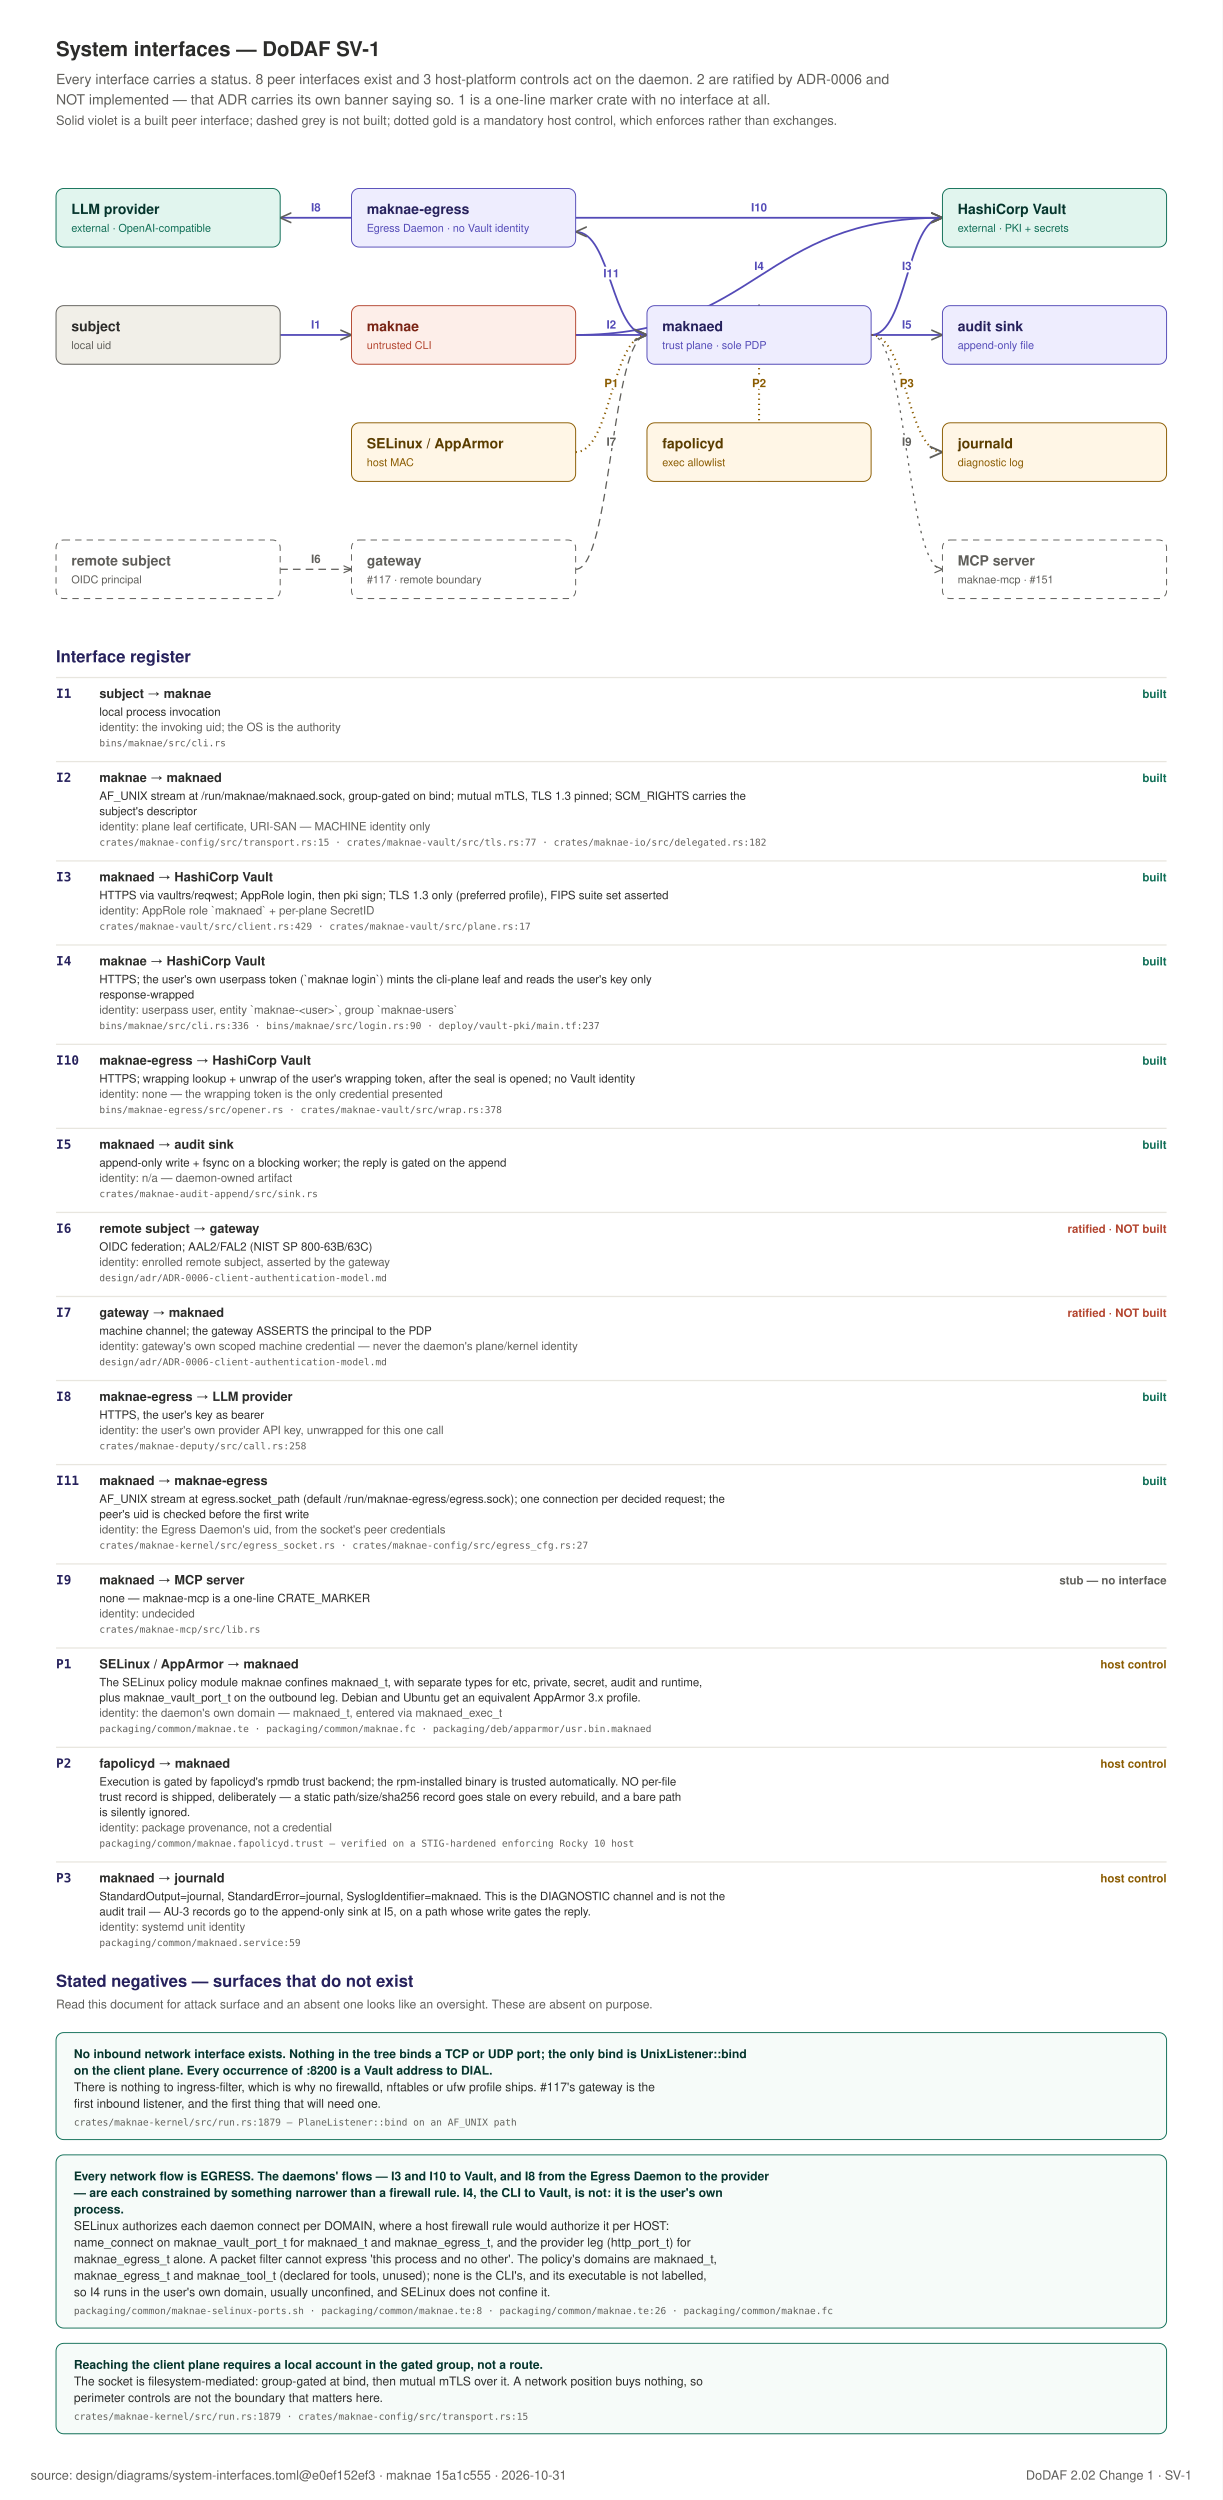
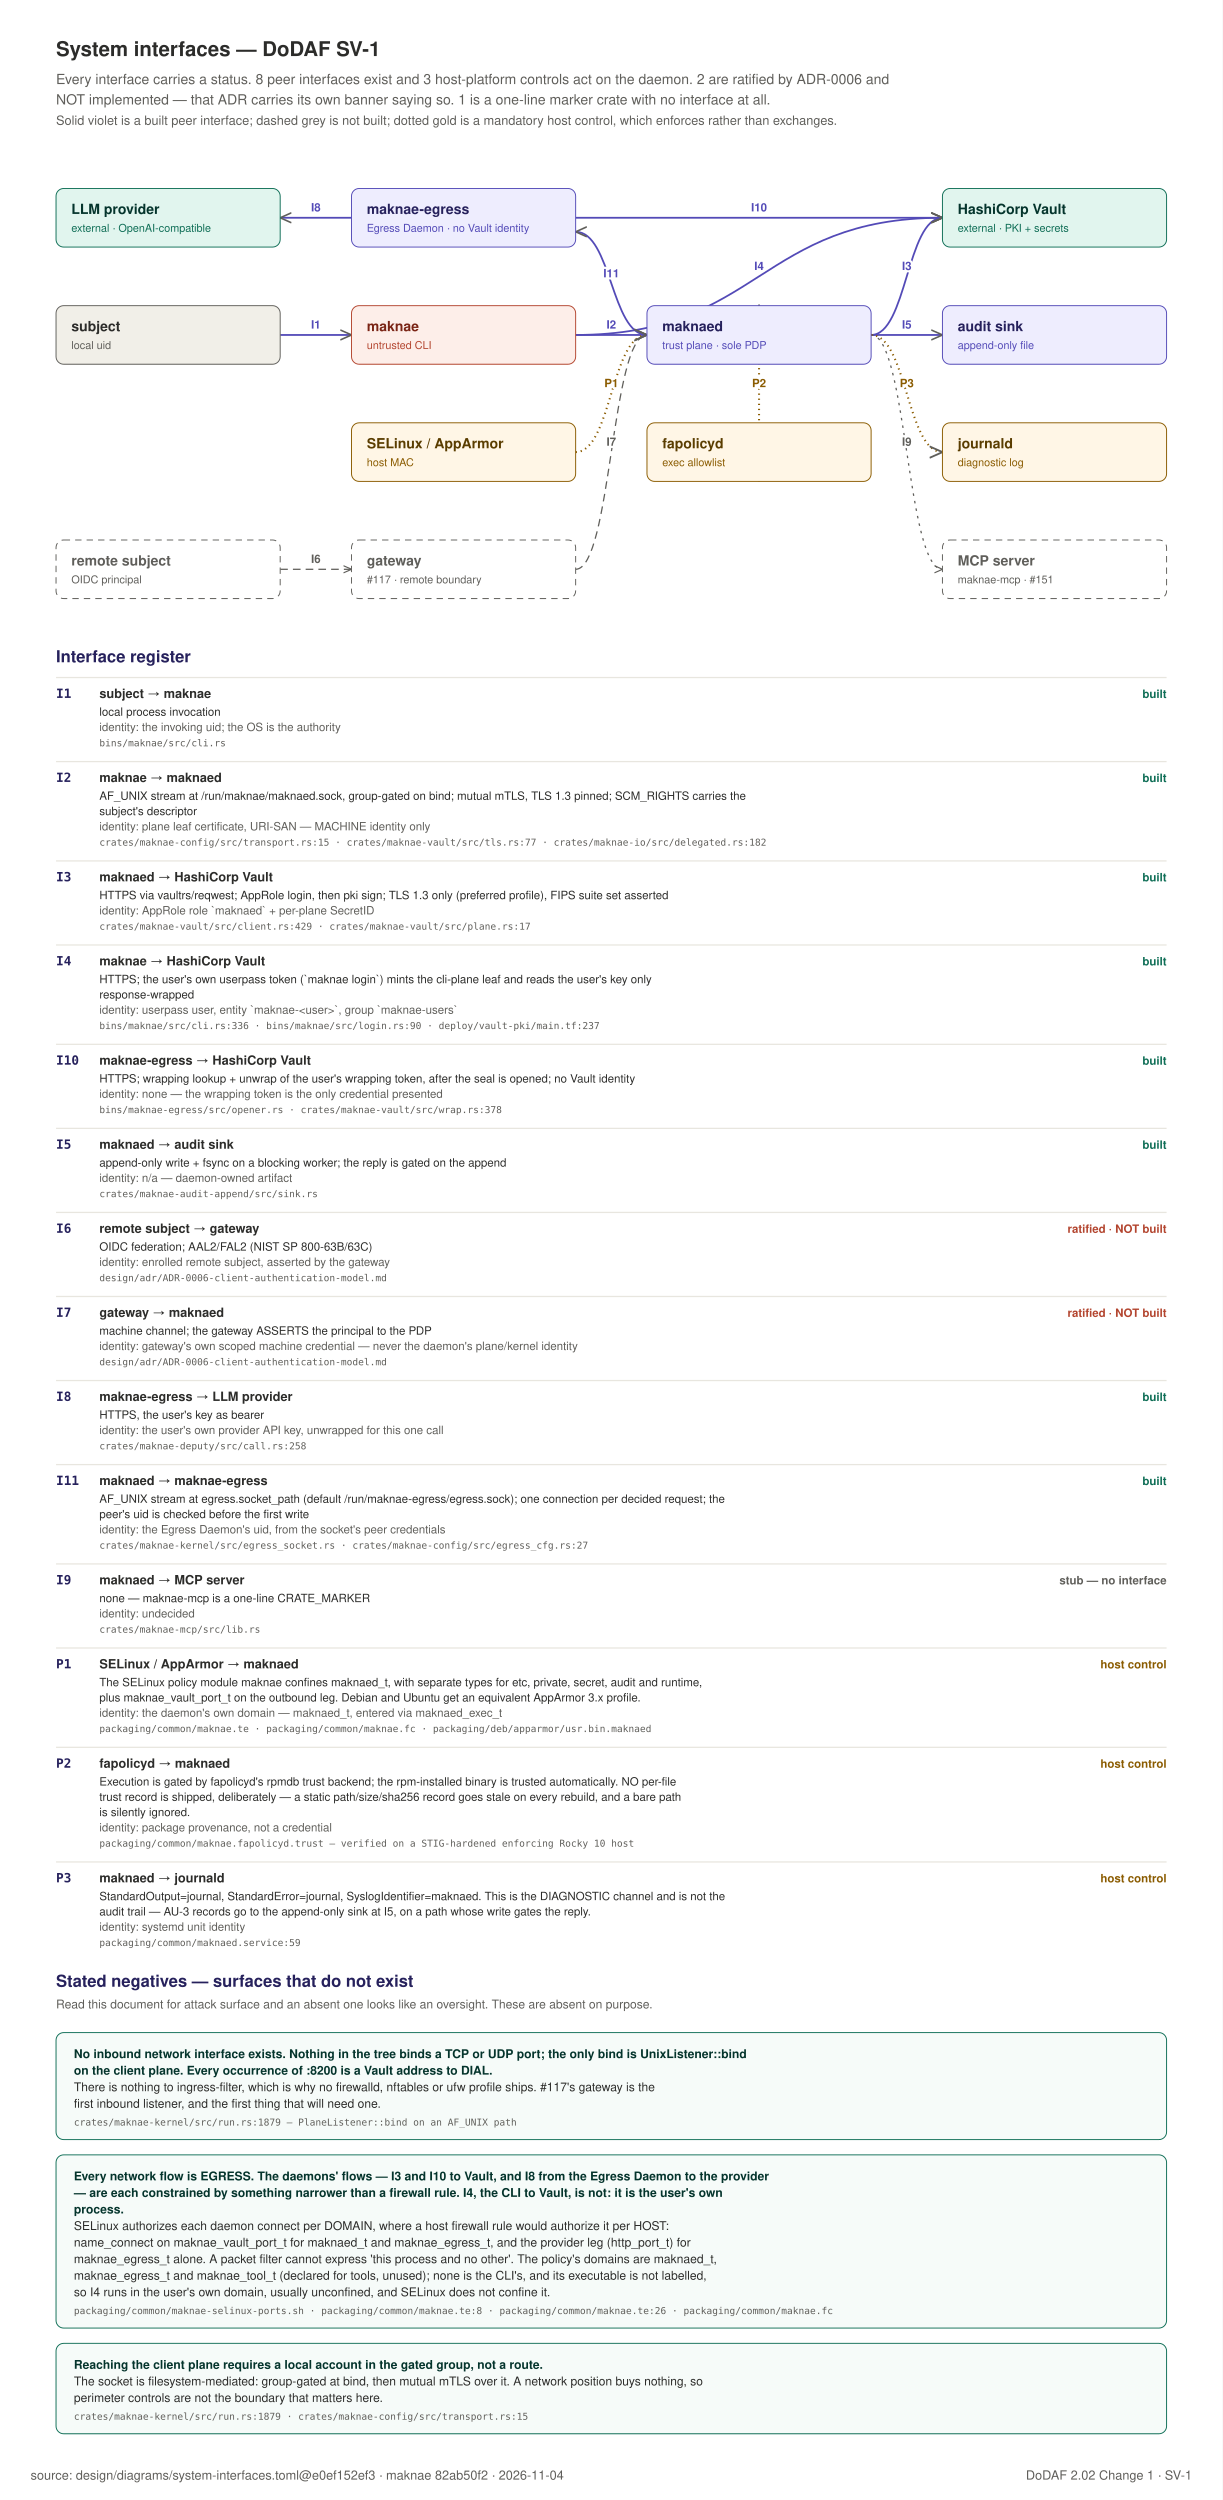
<svg xmlns="http://www.w3.org/2000/svg" width="960" height="1963" viewBox="0 0 960 1963" role="img">
  <rect x="0" y="0" width="960" height="1963" fill="#FFFFFF" />
  <text x="44" y="44" text-anchor="start" font-family="Helvetica, Arial, sans-serif" font-size="16" font-weight="600" fill="#2C2C2A">System interfaces — DoDAF SV-1</text>
  <text x="44" y="66" text-anchor="start" font-family="Helvetica, Arial, sans-serif" font-size="11" font-weight="400" fill="#5F5E5A">Every interface carries a status. 8 peer interfaces exist and 3 host-platform controls act on the daemon. 2 are ratified by ADR-0006 and</text>
  <text x="44" y="82" text-anchor="start" font-family="Helvetica, Arial, sans-serif" font-size="11" font-weight="400" fill="#5F5E5A">NOT implemented — that ADR carries its own banner saying so. 1 is a one-line marker crate with no interface at all.</text>
  <text x="44" y="98" text-anchor="start" font-family="Helvetica, Arial, sans-serif" font-size="10" font-weight="400" fill="#5F5E5A">Solid violet is a built peer interface; dashed grey is not built; dotted gold is a mandatory host control, which enforces rather than exchanges.</text>
  <defs>
    <marker id="if" viewBox="0 0 10 10" refX="9" refY="5" markerWidth="7" markerHeight="7" orient="auto-start-reverse">
      <path d="M 0 1 L 9 5 L 0 9" fill="none" stroke="#5F5E5A" stroke-width="1.3" />
    </marker>
  </defs>
  <path d="M 220 263 C 248 263 248 263 276 263" fill="none" stroke="#534AB7" stroke-width="1.4" marker-end="url(#if)" />
  <text x="248.0" y="258.0" text-anchor="middle" font-family="Helvetica, Arial, sans-serif" font-size="9" font-weight="700" fill="#534AB7" stroke="#FFFFFF" stroke-width="3.5" paint-order="stroke" stroke-linejoin="round">I1</text>
  <path d="M 452 263 C 480 263 480 263 508 263" fill="none" stroke="#534AB7" stroke-width="1.4" marker-end="url(#if)" />
  <text x="480.0" y="258.0" text-anchor="middle" font-family="Helvetica, Arial, sans-serif" font-size="9" font-weight="700" fill="#534AB7" stroke="#FFFFFF" stroke-width="3.5" paint-order="stroke" stroke-linejoin="round">I2</text>
  <path d="M 684 263 C 712 263 712 171 740 171" fill="none" stroke="#534AB7" stroke-width="1.4" marker-end="url(#if)" />
  <text x="712.0" y="212.0" text-anchor="middle" font-family="Helvetica, Arial, sans-serif" font-size="9" font-weight="700" fill="#534AB7" stroke="#FFFFFF" stroke-width="3.5" paint-order="stroke" stroke-linejoin="round">I3</text>
  <path d="M 452 263 C 596 263 596 171 740 171" fill="none" stroke="#534AB7" stroke-width="1.4" marker-end="url(#if)" />
  <text x="596.0" y="212.0" text-anchor="middle" font-family="Helvetica, Arial, sans-serif" font-size="9" font-weight="700" fill="#534AB7" stroke="#FFFFFF" stroke-width="3.5" paint-order="stroke" stroke-linejoin="round">I4</text>
  <path d="M 452 171 C 596 171 596 171 740 171" fill="none" stroke="#534AB7" stroke-width="1.4" marker-end="url(#if)" />
  <text x="596.0" y="166.0" text-anchor="middle" font-family="Helvetica, Arial, sans-serif" font-size="9" font-weight="700" fill="#534AB7" stroke="#FFFFFF" stroke-width="3.5" paint-order="stroke" stroke-linejoin="round">I10</text>
  <path d="M 684 263 C 712 263 712 263 740 263" fill="none" stroke="#534AB7" stroke-width="1.4" marker-end="url(#if)" />
  <text x="712.0" y="258.0" text-anchor="middle" font-family="Helvetica, Arial, sans-serif" font-size="9" font-weight="700" fill="#534AB7" stroke="#FFFFFF" stroke-width="3.5" paint-order="stroke" stroke-linejoin="round">I5</text>
  <path d="M 220 447 C 248 447 248 447 276 447" fill="none" stroke="#5F5E5A" stroke-width="1" stroke-dasharray="6 4" marker-end="url(#if)" />
  <text x="248.0" y="442.0" text-anchor="middle" font-family="Helvetica, Arial, sans-serif" font-size="9" font-weight="700" fill="#5F5E5A" stroke="#FFFFFF" stroke-width="3.5" paint-order="stroke" stroke-linejoin="round">I6</text>
  <path d="M 452 447 C 480 447 480 263 508 263" fill="none" stroke="#5F5E5A" stroke-width="1" stroke-dasharray="6 4" marker-end="url(#if)" />
  <text x="480.0" y="350.0" text-anchor="middle" font-family="Helvetica, Arial, sans-serif" font-size="9" font-weight="700" fill="#5F5E5A" stroke="#FFFFFF" stroke-width="3.5" paint-order="stroke" stroke-linejoin="round">I7</text>
  <path d="M 276 171 C 248 171 248 171 220 171" fill="none" stroke="#534AB7" stroke-width="1.4" marker-end="url(#if)" />
  <text x="248.0" y="166.0" text-anchor="middle" font-family="Helvetica, Arial, sans-serif" font-size="9" font-weight="700" fill="#534AB7" stroke="#FFFFFF" stroke-width="3.5" paint-order="stroke" stroke-linejoin="round">I8</text>
  <path d="M 508 263 C 480 263 480 182 452 182" fill="none" stroke="#534AB7" stroke-width="1.4" marker-end="url(#if)" />
  <text x="480.0" y="217.75" text-anchor="middle" font-family="Helvetica, Arial, sans-serif" font-size="9" font-weight="700" fill="#534AB7" stroke="#FFFFFF" stroke-width="3.5" paint-order="stroke" stroke-linejoin="round">I11</text>
  <path d="M 684 263 C 712 263 712 447 740 447" fill="none" stroke="#5F5E5A" stroke-width="1" stroke-dasharray="2 4" marker-end="url(#if)" />
  <text x="712.0" y="350.0" text-anchor="middle" font-family="Helvetica, Arial, sans-serif" font-size="9" font-weight="700" fill="#5F5E5A" stroke="#FFFFFF" stroke-width="3.5" paint-order="stroke" stroke-linejoin="round">I9</text>
  <path d="M 452 355 C 480 355 480 263 508 263" fill="none" stroke="#8A5B00" stroke-width="1.6" stroke-dasharray="1 3" marker-end="url(#if)" />
  <text x="480.0" y="304.0" text-anchor="middle" font-family="Helvetica, Arial, sans-serif" font-size="9" font-weight="700" fill="#8A5B00" stroke="#FFFFFF" stroke-width="3.5" paint-order="stroke" stroke-linejoin="round">P1</text>
  <path d="M 596 378 C 596 378 596 240 596 240" fill="none" stroke="#8A5B00" stroke-width="1.6" stroke-dasharray="1 3" marker-end="url(#if)" />
  <text x="596.0" y="304.0" text-anchor="middle" font-family="Helvetica, Arial, sans-serif" font-size="9" font-weight="700" fill="#8A5B00" stroke="#FFFFFF" stroke-width="3.5" paint-order="stroke" stroke-linejoin="round">P2</text>
  <path d="M 684 263 C 712 263 712 355 740 355" fill="none" stroke="#8A5B00" stroke-width="1.6" stroke-dasharray="1 3" marker-end="url(#if)" />
  <text x="712.0" y="304.0" text-anchor="middle" font-family="Helvetica, Arial, sans-serif" font-size="9" font-weight="700" fill="#8A5B00" stroke="#FFFFFF" stroke-width="3.5" paint-order="stroke" stroke-linejoin="round">P3</text>
  <rect x="44" y="240" width="176" height="46" rx="6" fill="#F1EFE8" stroke="#5F5E5A" stroke-width="0.75" />
  <text x="56" y="260" text-anchor="start" font-family="Helvetica, Arial, sans-serif" font-size="11" font-weight="600" fill="#2C2C2A">subject</text>
  <text x="56" y="274" text-anchor="start" font-family="Helvetica, Arial, sans-serif" font-size="8.5" font-weight="400" fill="#5F5E5A">local uid</text>
  <rect x="276" y="240" width="176" height="46" rx="6" fill="#FDEEE9" stroke="#B3452F" stroke-width="0.75" />
  <text x="288" y="260" text-anchor="start" font-family="Helvetica, Arial, sans-serif" font-size="11" font-weight="600" fill="#7A2415">maknae</text>
  <text x="288" y="274" text-anchor="start" font-family="Helvetica, Arial, sans-serif" font-size="8.5" font-weight="400" fill="#B3452F">untrusted CLI</text>
  <rect x="508" y="240" width="176" height="46" rx="6" fill="#EEEDFE" stroke="#534AB7" stroke-width="0.75" />
  <text x="520" y="260" text-anchor="start" font-family="Helvetica, Arial, sans-serif" font-size="11" font-weight="600" fill="#26215C">maknaed</text>
  <text x="520" y="274" text-anchor="start" font-family="Helvetica, Arial, sans-serif" font-size="8.5" font-weight="400" fill="#534AB7">trust plane · sole PDP</text>
  <rect x="740" y="148" width="176" height="46" rx="6" fill="#E1F5EE" stroke="#0F6E56" stroke-width="0.75" />
  <text x="752" y="168" text-anchor="start" font-family="Helvetica, Arial, sans-serif" font-size="11" font-weight="600" fill="#04342C">HashiCorp Vault</text>
  <text x="752" y="182" text-anchor="start" font-family="Helvetica, Arial, sans-serif" font-size="8.5" font-weight="400" fill="#0F6E56">external · PKI + secrets</text>
  <rect x="276" y="148" width="176" height="46" rx="6" fill="#EEEDFE" stroke="#534AB7" stroke-width="0.75" />
  <text x="288" y="168" text-anchor="start" font-family="Helvetica, Arial, sans-serif" font-size="11" font-weight="600" fill="#26215C">maknae-egress</text>
  <text x="288" y="182" text-anchor="start" font-family="Helvetica, Arial, sans-serif" font-size="8.5" font-weight="400" fill="#534AB7">Egress Daemon · no Vault identity</text>
  <rect x="740" y="240" width="176" height="46" rx="6" fill="#EEEDFE" stroke="#534AB7" stroke-width="0.75" />
  <text x="752" y="260" text-anchor="start" font-family="Helvetica, Arial, sans-serif" font-size="11" font-weight="600" fill="#26215C">audit sink</text>
  <text x="752" y="274" text-anchor="start" font-family="Helvetica, Arial, sans-serif" font-size="8.5" font-weight="400" fill="#534AB7">append-only file</text>
  <rect x="276" y="424" width="176" height="46" rx="6" fill="#FFFFFF" stroke="#5F5E5A" stroke-width="0.75" stroke-dasharray="5 4" />
  <text x="288" y="444" text-anchor="start" font-family="Helvetica, Arial, sans-serif" font-size="11" font-weight="600" fill="#5F5E5A">gateway</text>
  <text x="288" y="458" text-anchor="start" font-family="Helvetica, Arial, sans-serif" font-size="8.5" font-weight="400" fill="#5F5E5A">#117 · remote boundary</text>
  <rect x="44" y="424" width="176" height="46" rx="6" fill="#FFFFFF" stroke="#5F5E5A" stroke-width="0.75" stroke-dasharray="5 4" />
  <text x="56" y="444" text-anchor="start" font-family="Helvetica, Arial, sans-serif" font-size="11" font-weight="600" fill="#5F5E5A">remote subject</text>
  <text x="56" y="458" text-anchor="start" font-family="Helvetica, Arial, sans-serif" font-size="8.5" font-weight="400" fill="#5F5E5A">OIDC principal</text>
  <rect x="44" y="148" width="176" height="46" rx="6" fill="#E1F5EE" stroke="#0F6E56" stroke-width="0.75" />
  <text x="56" y="168" text-anchor="start" font-family="Helvetica, Arial, sans-serif" font-size="11" font-weight="600" fill="#04342C">LLM provider</text>
  <text x="56" y="182" text-anchor="start" font-family="Helvetica, Arial, sans-serif" font-size="8.5" font-weight="400" fill="#0F6E56">external · OpenAI-compatible</text>
  <rect x="740" y="424" width="176" height="46" rx="6" fill="#FFFFFF" stroke="#5F5E5A" stroke-width="0.75" stroke-dasharray="5 4" />
  <text x="752" y="444" text-anchor="start" font-family="Helvetica, Arial, sans-serif" font-size="11" font-weight="600" fill="#5F5E5A">MCP server</text>
  <text x="752" y="458" text-anchor="start" font-family="Helvetica, Arial, sans-serif" font-size="8.5" font-weight="400" fill="#5F5E5A">maknae-mcp · #151</text>
  <rect x="276" y="332" width="176" height="46" rx="6" fill="#FFF6E6" stroke="#8A5B00" stroke-width="0.75" />
  <text x="288" y="352" text-anchor="start" font-family="Helvetica, Arial, sans-serif" font-size="11" font-weight="600" fill="#5A3D00">SELinux / AppArmor</text>
  <text x="288" y="366" text-anchor="start" font-family="Helvetica, Arial, sans-serif" font-size="8.5" font-weight="400" fill="#8A5B00">host MAC</text>
  <rect x="508" y="332" width="176" height="46" rx="6" fill="#FFF6E6" stroke="#8A5B00" stroke-width="0.75" />
  <text x="520" y="352" text-anchor="start" font-family="Helvetica, Arial, sans-serif" font-size="11" font-weight="600" fill="#5A3D00">fapolicyd</text>
  <text x="520" y="366" text-anchor="start" font-family="Helvetica, Arial, sans-serif" font-size="8.5" font-weight="400" fill="#8A5B00">exec allowlist</text>
  <rect x="740" y="332" width="176" height="46" rx="6" fill="#FFF6E6" stroke="#8A5B00" stroke-width="0.75" />
  <text x="752" y="352" text-anchor="start" font-family="Helvetica, Arial, sans-serif" font-size="11" font-weight="600" fill="#5A3D00">journald</text>
  <text x="752" y="366" text-anchor="start" font-family="Helvetica, Arial, sans-serif" font-size="8.5" font-weight="400" fill="#8A5B00">diagnostic log</text>
  <text x="44" y="520" text-anchor="start" font-family="Helvetica, Arial, sans-serif" font-size="13" font-weight="600" fill="#26215C">Interface register</text>
  <line x1="44" y1="532" x2="916" y2="532" stroke="#E8E6DF" stroke-width="1" />
  <text x="44" y="548" text-anchor="start" font-family="ui-monospace, SFMono-Regular, Menlo, monospace" font-size="10" font-weight="700" fill="#26215C">I1</text>
  <text x="78" y="548" text-anchor="start" font-family="Helvetica, Arial, sans-serif" font-size="10" font-weight="600" fill="#2C2C2A">subject  →  maknae</text>
  <text x="916" y="548" text-anchor="end" font-family="Helvetica, Arial, sans-serif" font-size="9" font-weight="700" fill="#0F6E56">built</text>
  <text x="78" y="562" text-anchor="start" font-family="Helvetica, Arial, sans-serif" font-size="9" font-weight="400" fill="#2C2C2A">local process invocation</text>
  <text x="78" y="574" text-anchor="start" font-family="Helvetica, Arial, sans-serif" font-size="9" font-weight="400" fill="#5F5E5A">identity: the invoking uid; the OS is the authority</text>
  <text x="78" y="586" text-anchor="start" font-family="ui-monospace, SFMono-Regular, Menlo, monospace" font-size="7.5" font-weight="400" fill="#5F5E5A">bins/maknae/src/cli.rs</text>
  <line x1="44" y1="598" x2="916" y2="598" stroke="#E8E6DF" stroke-width="1" />
  <text x="44" y="614" text-anchor="start" font-family="ui-monospace, SFMono-Regular, Menlo, monospace" font-size="10" font-weight="700" fill="#26215C">I2</text>
  <text x="78" y="614" text-anchor="start" font-family="Helvetica, Arial, sans-serif" font-size="10" font-weight="600" fill="#2C2C2A">maknae  →  maknaed</text>
  <text x="916" y="614" text-anchor="end" font-family="Helvetica, Arial, sans-serif" font-size="9" font-weight="700" fill="#0F6E56">built</text>
  <text x="78" y="628" text-anchor="start" font-family="Helvetica, Arial, sans-serif" font-size="9" font-weight="400" fill="#2C2C2A">AF_UNIX stream at /run/maknae/maknaed.sock, group-gated on bind; mutual mTLS, TLS 1.3 pinned; SCM_RIGHTS carries the</text>
  <text x="78" y="640" text-anchor="start" font-family="Helvetica, Arial, sans-serif" font-size="9" font-weight="400" fill="#2C2C2A">subject's descriptor</text>
  <text x="78" y="652" text-anchor="start" font-family="Helvetica, Arial, sans-serif" font-size="9" font-weight="400" fill="#5F5E5A">identity: plane leaf certificate, URI-SAN — MACHINE identity only</text>
  <text x="78" y="664" text-anchor="start" font-family="ui-monospace, SFMono-Regular, Menlo, monospace" font-size="7.5" font-weight="400" fill="#5F5E5A">crates/maknae-config/src/transport.rs:15 · crates/maknae-vault/src/tls.rs:77 · crates/maknae-io/src/delegated.rs:182</text>
  <line x1="44" y1="676" x2="916" y2="676" stroke="#E8E6DF" stroke-width="1" />
  <text x="44" y="692" text-anchor="start" font-family="ui-monospace, SFMono-Regular, Menlo, monospace" font-size="10" font-weight="700" fill="#26215C">I3</text>
  <text x="78" y="692" text-anchor="start" font-family="Helvetica, Arial, sans-serif" font-size="10" font-weight="600" fill="#2C2C2A">maknaed  →  HashiCorp Vault</text>
  <text x="916" y="692" text-anchor="end" font-family="Helvetica, Arial, sans-serif" font-size="9" font-weight="700" fill="#0F6E56">built</text>
  <text x="78" y="706" text-anchor="start" font-family="Helvetica, Arial, sans-serif" font-size="9" font-weight="400" fill="#2C2C2A">HTTPS via vaultrs/reqwest; AppRole login, then pki sign; TLS 1.3 only (preferred profile), FIPS suite set asserted</text>
  <text x="78" y="718" text-anchor="start" font-family="Helvetica, Arial, sans-serif" font-size="9" font-weight="400" fill="#5F5E5A">identity: AppRole role `maknaed` + per-plane SecretID</text>
  <text x="78" y="730" text-anchor="start" font-family="ui-monospace, SFMono-Regular, Menlo, monospace" font-size="7.5" font-weight="400" fill="#5F5E5A">crates/maknae-vault/src/client.rs:429 · crates/maknae-vault/src/plane.rs:17</text>
  <line x1="44" y1="742" x2="916" y2="742" stroke="#E8E6DF" stroke-width="1" />
  <text x="44" y="758" text-anchor="start" font-family="ui-monospace, SFMono-Regular, Menlo, monospace" font-size="10" font-weight="700" fill="#26215C">I4</text>
  <text x="78" y="758" text-anchor="start" font-family="Helvetica, Arial, sans-serif" font-size="10" font-weight="600" fill="#2C2C2A">maknae  →  HashiCorp Vault</text>
  <text x="916" y="758" text-anchor="end" font-family="Helvetica, Arial, sans-serif" font-size="9" font-weight="700" fill="#0F6E56">built</text>
  <text x="78" y="772" text-anchor="start" font-family="Helvetica, Arial, sans-serif" font-size="9" font-weight="400" fill="#2C2C2A">HTTPS; the user's own userpass token (`maknae login`) mints the cli-plane leaf and reads the user's key only</text>
  <text x="78" y="784" text-anchor="start" font-family="Helvetica, Arial, sans-serif" font-size="9" font-weight="400" fill="#2C2C2A">response-wrapped</text>
  <text x="78" y="796" text-anchor="start" font-family="Helvetica, Arial, sans-serif" font-size="9" font-weight="400" fill="#5F5E5A">identity: userpass user, entity `maknae-&lt;user&gt;`, group `maknae-users`</text>
  <text x="78" y="808" text-anchor="start" font-family="ui-monospace, SFMono-Regular, Menlo, monospace" font-size="7.5" font-weight="400" fill="#5F5E5A">bins/maknae/src/cli.rs:336 · bins/maknae/src/login.rs:90 · deploy/vault-pki/main.tf:237</text>
  <line x1="44" y1="820" x2="916" y2="820" stroke="#E8E6DF" stroke-width="1" />
  <text x="44" y="836" text-anchor="start" font-family="ui-monospace, SFMono-Regular, Menlo, monospace" font-size="10" font-weight="700" fill="#26215C">I10</text>
  <text x="78" y="836" text-anchor="start" font-family="Helvetica, Arial, sans-serif" font-size="10" font-weight="600" fill="#2C2C2A">maknae-egress  →  HashiCorp Vault</text>
  <text x="916" y="836" text-anchor="end" font-family="Helvetica, Arial, sans-serif" font-size="9" font-weight="700" fill="#0F6E56">built</text>
  <text x="78" y="850" text-anchor="start" font-family="Helvetica, Arial, sans-serif" font-size="9" font-weight="400" fill="#2C2C2A">HTTPS; wrapping lookup + unwrap of the user's wrapping token, after the seal is opened; no Vault identity</text>
  <text x="78" y="862" text-anchor="start" font-family="Helvetica, Arial, sans-serif" font-size="9" font-weight="400" fill="#5F5E5A">identity: none — the wrapping token is the only credential presented</text>
  <text x="78" y="874" text-anchor="start" font-family="ui-monospace, SFMono-Regular, Menlo, monospace" font-size="7.5" font-weight="400" fill="#5F5E5A">bins/maknae-egress/src/opener.rs · crates/maknae-vault/src/wrap.rs:378</text>
  <line x1="44" y1="886" x2="916" y2="886" stroke="#E8E6DF" stroke-width="1" />
  <text x="44" y="902" text-anchor="start" font-family="ui-monospace, SFMono-Regular, Menlo, monospace" font-size="10" font-weight="700" fill="#26215C">I5</text>
  <text x="78" y="902" text-anchor="start" font-family="Helvetica, Arial, sans-serif" font-size="10" font-weight="600" fill="#2C2C2A">maknaed  →  audit sink</text>
  <text x="916" y="902" text-anchor="end" font-family="Helvetica, Arial, sans-serif" font-size="9" font-weight="700" fill="#0F6E56">built</text>
  <text x="78" y="916" text-anchor="start" font-family="Helvetica, Arial, sans-serif" font-size="9" font-weight="400" fill="#2C2C2A">append-only write + fsync on a blocking worker; the reply is gated on the append</text>
  <text x="78" y="928" text-anchor="start" font-family="Helvetica, Arial, sans-serif" font-size="9" font-weight="400" fill="#5F5E5A">identity: n/a — daemon-owned artifact</text>
  <text x="78" y="940" text-anchor="start" font-family="ui-monospace, SFMono-Regular, Menlo, monospace" font-size="7.5" font-weight="400" fill="#5F5E5A">crates/maknae-audit-append/src/sink.rs</text>
  <line x1="44" y1="952" x2="916" y2="952" stroke="#E8E6DF" stroke-width="1" />
  <text x="44" y="968" text-anchor="start" font-family="ui-monospace, SFMono-Regular, Menlo, monospace" font-size="10" font-weight="700" fill="#26215C">I6</text>
  <text x="78" y="968" text-anchor="start" font-family="Helvetica, Arial, sans-serif" font-size="10" font-weight="600" fill="#2C2C2A">remote subject  →  gateway</text>
  <text x="916" y="968" text-anchor="end" font-family="Helvetica, Arial, sans-serif" font-size="9" font-weight="700" fill="#B3452F">ratified · NOT built</text>
  <text x="78" y="982" text-anchor="start" font-family="Helvetica, Arial, sans-serif" font-size="9" font-weight="400" fill="#2C2C2A">OIDC federation; AAL2/FAL2 (NIST SP 800-63B/63C)</text>
  <text x="78" y="994" text-anchor="start" font-family="Helvetica, Arial, sans-serif" font-size="9" font-weight="400" fill="#5F5E5A">identity: enrolled remote subject, asserted by the gateway</text>
  <text x="78" y="1006" text-anchor="start" font-family="ui-monospace, SFMono-Regular, Menlo, monospace" font-size="7.5" font-weight="400" fill="#5F5E5A">design/adr/ADR-0006-client-authentication-model.md</text>
  <line x1="44" y1="1018" x2="916" y2="1018" stroke="#E8E6DF" stroke-width="1" />
  <text x="44" y="1034" text-anchor="start" font-family="ui-monospace, SFMono-Regular, Menlo, monospace" font-size="10" font-weight="700" fill="#26215C">I7</text>
  <text x="78" y="1034" text-anchor="start" font-family="Helvetica, Arial, sans-serif" font-size="10" font-weight="600" fill="#2C2C2A">gateway  →  maknaed</text>
  <text x="916" y="1034" text-anchor="end" font-family="Helvetica, Arial, sans-serif" font-size="9" font-weight="700" fill="#B3452F">ratified · NOT built</text>
  <text x="78" y="1048" text-anchor="start" font-family="Helvetica, Arial, sans-serif" font-size="9" font-weight="400" fill="#2C2C2A">machine channel; the gateway ASSERTS the principal to the PDP</text>
  <text x="78" y="1060" text-anchor="start" font-family="Helvetica, Arial, sans-serif" font-size="9" font-weight="400" fill="#5F5E5A">identity: gateway's own scoped machine credential — never the daemon's plane/kernel identity</text>
  <text x="78" y="1072" text-anchor="start" font-family="ui-monospace, SFMono-Regular, Menlo, monospace" font-size="7.5" font-weight="400" fill="#5F5E5A">design/adr/ADR-0006-client-authentication-model.md</text>
  <line x1="44" y1="1084" x2="916" y2="1084" stroke="#E8E6DF" stroke-width="1" />
  <text x="44" y="1100" text-anchor="start" font-family="ui-monospace, SFMono-Regular, Menlo, monospace" font-size="10" font-weight="700" fill="#26215C">I8</text>
  <text x="78" y="1100" text-anchor="start" font-family="Helvetica, Arial, sans-serif" font-size="10" font-weight="600" fill="#2C2C2A">maknae-egress  →  LLM provider</text>
  <text x="916" y="1100" text-anchor="end" font-family="Helvetica, Arial, sans-serif" font-size="9" font-weight="700" fill="#0F6E56">built</text>
  <text x="78" y="1114" text-anchor="start" font-family="Helvetica, Arial, sans-serif" font-size="9" font-weight="400" fill="#2C2C2A">HTTPS, the user's key as bearer</text>
  <text x="78" y="1126" text-anchor="start" font-family="Helvetica, Arial, sans-serif" font-size="9" font-weight="400" fill="#5F5E5A">identity: the user's own provider API key, unwrapped for this one call</text>
  <text x="78" y="1138" text-anchor="start" font-family="ui-monospace, SFMono-Regular, Menlo, monospace" font-size="7.5" font-weight="400" fill="#5F5E5A">crates/maknae-deputy/src/call.rs:258</text>
  <line x1="44" y1="1150" x2="916" y2="1150" stroke="#E8E6DF" stroke-width="1" />
  <text x="44" y="1166" text-anchor="start" font-family="ui-monospace, SFMono-Regular, Menlo, monospace" font-size="10" font-weight="700" fill="#26215C">I11</text>
  <text x="78" y="1166" text-anchor="start" font-family="Helvetica, Arial, sans-serif" font-size="10" font-weight="600" fill="#2C2C2A">maknaed  →  maknae-egress</text>
  <text x="916" y="1166" text-anchor="end" font-family="Helvetica, Arial, sans-serif" font-size="9" font-weight="700" fill="#0F6E56">built</text>
  <text x="78" y="1180" text-anchor="start" font-family="Helvetica, Arial, sans-serif" font-size="9" font-weight="400" fill="#2C2C2A">AF_UNIX stream at egress.socket_path (default /run/maknae-egress/egress.sock); one connection per decided request; the</text>
  <text x="78" y="1192" text-anchor="start" font-family="Helvetica, Arial, sans-serif" font-size="9" font-weight="400" fill="#2C2C2A">peer's uid is checked before the first write</text>
  <text x="78" y="1204" text-anchor="start" font-family="Helvetica, Arial, sans-serif" font-size="9" font-weight="400" fill="#5F5E5A">identity: the Egress Daemon's uid, from the socket's peer credentials</text>
  <text x="78" y="1216" text-anchor="start" font-family="ui-monospace, SFMono-Regular, Menlo, monospace" font-size="7.5" font-weight="400" fill="#5F5E5A">crates/maknae-kernel/src/egress_socket.rs · crates/maknae-config/src/egress_cfg.rs:27</text>
  <line x1="44" y1="1228" x2="916" y2="1228" stroke="#E8E6DF" stroke-width="1" />
  <text x="44" y="1244" text-anchor="start" font-family="ui-monospace, SFMono-Regular, Menlo, monospace" font-size="10" font-weight="700" fill="#26215C">I9</text>
  <text x="78" y="1244" text-anchor="start" font-family="Helvetica, Arial, sans-serif" font-size="10" font-weight="600" fill="#2C2C2A">maknaed  →  MCP server</text>
  <text x="916" y="1244" text-anchor="end" font-family="Helvetica, Arial, sans-serif" font-size="9" font-weight="700" fill="#5F5E5A">stub — no interface</text>
  <text x="78" y="1258" text-anchor="start" font-family="Helvetica, Arial, sans-serif" font-size="9" font-weight="400" fill="#2C2C2A">none — maknae-mcp is a one-line CRATE_MARKER</text>
  <text x="78" y="1270" text-anchor="start" font-family="Helvetica, Arial, sans-serif" font-size="9" font-weight="400" fill="#5F5E5A">identity: undecided</text>
  <text x="78" y="1282" text-anchor="start" font-family="ui-monospace, SFMono-Regular, Menlo, monospace" font-size="7.5" font-weight="400" fill="#5F5E5A">crates/maknae-mcp/src/lib.rs</text>
  <line x1="44" y1="1294" x2="916" y2="1294" stroke="#E8E6DF" stroke-width="1" />
  <text x="44" y="1310" text-anchor="start" font-family="ui-monospace, SFMono-Regular, Menlo, monospace" font-size="10" font-weight="700" fill="#26215C">P1</text>
  <text x="78" y="1310" text-anchor="start" font-family="Helvetica, Arial, sans-serif" font-size="10" font-weight="600" fill="#2C2C2A">SELinux / AppArmor  →  maknaed</text>
  <text x="916" y="1310" text-anchor="end" font-family="Helvetica, Arial, sans-serif" font-size="9" font-weight="700" fill="#8A5B00">host control</text>
  <text x="78" y="1324" text-anchor="start" font-family="Helvetica, Arial, sans-serif" font-size="9" font-weight="400" fill="#2C2C2A">The SELinux policy module maknae confines maknaed_t, with separate types for etc, private, secret, audit and runtime,</text>
  <text x="78" y="1336" text-anchor="start" font-family="Helvetica, Arial, sans-serif" font-size="9" font-weight="400" fill="#2C2C2A">plus maknae_vault_port_t on the outbound leg. Debian and Ubuntu get an equivalent AppArmor 3.x profile.</text>
  <text x="78" y="1348" text-anchor="start" font-family="Helvetica, Arial, sans-serif" font-size="9" font-weight="400" fill="#5F5E5A">identity: the daemon's own domain — maknaed_t, entered via maknaed_exec_t</text>
  <text x="78" y="1360" text-anchor="start" font-family="ui-monospace, SFMono-Regular, Menlo, monospace" font-size="7.5" font-weight="400" fill="#5F5E5A">packaging/common/maknae.te · packaging/common/maknae.fc · packaging/deb/apparmor/usr.bin.maknaed</text>
  <line x1="44" y1="1372" x2="916" y2="1372" stroke="#E8E6DF" stroke-width="1" />
  <text x="44" y="1388" text-anchor="start" font-family="ui-monospace, SFMono-Regular, Menlo, monospace" font-size="10" font-weight="700" fill="#26215C">P2</text>
  <text x="78" y="1388" text-anchor="start" font-family="Helvetica, Arial, sans-serif" font-size="10" font-weight="600" fill="#2C2C2A">fapolicyd  →  maknaed</text>
  <text x="916" y="1388" text-anchor="end" font-family="Helvetica, Arial, sans-serif" font-size="9" font-weight="700" fill="#8A5B00">host control</text>
  <text x="78" y="1402" text-anchor="start" font-family="Helvetica, Arial, sans-serif" font-size="9" font-weight="400" fill="#2C2C2A">Execution is gated by fapolicyd's rpmdb trust backend; the rpm-installed binary is trusted automatically. NO per-file</text>
  <text x="78" y="1414" text-anchor="start" font-family="Helvetica, Arial, sans-serif" font-size="9" font-weight="400" fill="#2C2C2A">trust record is shipped, deliberately — a static path/size/sha256 record goes stale on every rebuild, and a bare path</text>
  <text x="78" y="1426" text-anchor="start" font-family="Helvetica, Arial, sans-serif" font-size="9" font-weight="400" fill="#2C2C2A">is silently ignored.</text>
  <text x="78" y="1438" text-anchor="start" font-family="Helvetica, Arial, sans-serif" font-size="9" font-weight="400" fill="#5F5E5A">identity: package provenance, not a credential</text>
  <text x="78" y="1450" text-anchor="start" font-family="ui-monospace, SFMono-Regular, Menlo, monospace" font-size="7.5" font-weight="400" fill="#5F5E5A">packaging/common/maknae.fapolicyd.trust — verified on a STIG-hardened enforcing Rocky 10 host</text>
  <line x1="44" y1="1462" x2="916" y2="1462" stroke="#E8E6DF" stroke-width="1" />
  <text x="44" y="1478" text-anchor="start" font-family="ui-monospace, SFMono-Regular, Menlo, monospace" font-size="10" font-weight="700" fill="#26215C">P3</text>
  <text x="78" y="1478" text-anchor="start" font-family="Helvetica, Arial, sans-serif" font-size="10" font-weight="600" fill="#2C2C2A">maknaed  →  journald</text>
  <text x="916" y="1478" text-anchor="end" font-family="Helvetica, Arial, sans-serif" font-size="9" font-weight="700" fill="#8A5B00">host control</text>
  <text x="78" y="1492" text-anchor="start" font-family="Helvetica, Arial, sans-serif" font-size="9" font-weight="400" fill="#2C2C2A">StandardOutput=journal, StandardError=journal, SyslogIdentifier=maknaed. This is the DIAGNOSTIC channel and is not the</text>
  <text x="78" y="1504" text-anchor="start" font-family="Helvetica, Arial, sans-serif" font-size="9" font-weight="400" fill="#2C2C2A">audit trail — AU-3 records go to the append-only sink at I5, on a path whose write gates the reply.</text>
  <text x="78" y="1516" text-anchor="start" font-family="Helvetica, Arial, sans-serif" font-size="9" font-weight="400" fill="#5F5E5A">identity: systemd unit identity</text>
  <text x="78" y="1528" text-anchor="start" font-family="ui-monospace, SFMono-Regular, Menlo, monospace" font-size="7.5" font-weight="400" fill="#5F5E5A">packaging/common/maknaed.service:59</text>
  <text x="44" y="1560" text-anchor="start" font-family="Helvetica, Arial, sans-serif" font-size="13" font-weight="600" fill="#26215C">Stated negatives — surfaces that do not exist</text>
  <text x="44" y="1577" text-anchor="start" font-family="Helvetica, Arial, sans-serif" font-size="9.5" font-weight="400" fill="#5F5E5A">Read this document for attack surface and an absent one looks like an oversight. These are absent on purpose.</text>
  <rect x="44" y="1596" width="872" height="84" rx="6" fill="#F6FBF9" stroke="#0F6E56" stroke-width="0.75" />
  <text x="58" y="1616" text-anchor="start" font-family="Helvetica, Arial, sans-serif" font-size="9.5" font-weight="600" fill="#04342C">No inbound network interface exists. Nothing in the tree binds a TCP or UDP port; the only bind is UnixListener::bind</text>
  <text x="58" y="1629" text-anchor="start" font-family="Helvetica, Arial, sans-serif" font-size="9.5" font-weight="600" fill="#04342C">on the client plane. Every occurrence of :8200 is a Vault address to DIAL.</text>
  <text x="58" y="1642" text-anchor="start" font-family="Helvetica, Arial, sans-serif" font-size="9.5" font-weight="400" fill="#2C2C2A">There is nothing to ingress-filter, which is why no firewalld, nftables or ufw profile ships. #117's gateway is the</text>
  <text x="58" y="1655" text-anchor="start" font-family="Helvetica, Arial, sans-serif" font-size="9.5" font-weight="400" fill="#2C2C2A">first inbound listener, and the first thing that will need one.</text>
  <text x="58" y="1669" text-anchor="start" font-family="ui-monospace, SFMono-Regular, Menlo, monospace" font-size="7.5" font-weight="400" fill="#5F5E5A">crates/maknae-kernel/src/run.rs:1879 — PlaneListener::bind on an AF_UNIX path</text>
  <rect x="44" y="1692" width="872" height="136" rx="6" fill="#F6FBF9" stroke="#0F6E56" stroke-width="0.75" />
  <text x="58" y="1712" text-anchor="start" font-family="Helvetica, Arial, sans-serif" font-size="9.5" font-weight="600" fill="#04342C">Every network flow is EGRESS. The daemons' flows — I3 and I10 to Vault, and I8 from the Egress Daemon to the provider</text>
  <text x="58" y="1725" text-anchor="start" font-family="Helvetica, Arial, sans-serif" font-size="9.5" font-weight="600" fill="#04342C">— are each constrained by something narrower than a firewall rule. I4, the CLI to Vault, is not: it is the user's own</text>
  <text x="58" y="1738" text-anchor="start" font-family="Helvetica, Arial, sans-serif" font-size="9.5" font-weight="600" fill="#04342C">process.</text>
  <text x="58" y="1751" text-anchor="start" font-family="Helvetica, Arial, sans-serif" font-size="9.5" font-weight="400" fill="#2C2C2A">SELinux authorizes each daemon connect per DOMAIN, where a host firewall rule would authorize it per HOST:</text>
  <text x="58" y="1764" text-anchor="start" font-family="Helvetica, Arial, sans-serif" font-size="9.5" font-weight="400" fill="#2C2C2A">name_connect on maknae_vault_port_t for maknaed_t and maknae_egress_t, and the provider leg (http_port_t) for</text>
  <text x="58" y="1777" text-anchor="start" font-family="Helvetica, Arial, sans-serif" font-size="9.5" font-weight="400" fill="#2C2C2A">maknae_egress_t alone. A packet filter cannot express 'this process and no other'. The policy's domains are maknaed_t,</text>
  <text x="58" y="1790" text-anchor="start" font-family="Helvetica, Arial, sans-serif" font-size="9.5" font-weight="400" fill="#2C2C2A">maknae_egress_t and maknae_tool_t (declared for tools, unused); none is the CLI's, and its executable is not labelled,</text>
  <text x="58" y="1803" text-anchor="start" font-family="Helvetica, Arial, sans-serif" font-size="9.5" font-weight="400" fill="#2C2C2A">so I4 runs in the user's own domain, usually unconfined, and SELinux does not confine it.</text>
  <text x="58" y="1817" text-anchor="start" font-family="ui-monospace, SFMono-Regular, Menlo, monospace" font-size="7.5" font-weight="400" fill="#5F5E5A">packaging/common/maknae-selinux-ports.sh · packaging/common/maknae.te:8 · packaging/common/maknae.te:26 · packaging/common/maknae.fc</text>
  <rect x="44" y="1840" width="872" height="71" rx="6" fill="#F6FBF9" stroke="#0F6E56" stroke-width="0.75" />
  <text x="58" y="1860" text-anchor="start" font-family="Helvetica, Arial, sans-serif" font-size="9.5" font-weight="600" fill="#04342C">Reaching the client plane requires a local account in the gated group, not a route.</text>
  <text x="58" y="1873" text-anchor="start" font-family="Helvetica, Arial, sans-serif" font-size="9.5" font-weight="400" fill="#2C2C2A">The socket is filesystem-mediated: group-gated at bind, then mutual mTLS over it. A network position buys nothing, so</text>
  <text x="58" y="1886" text-anchor="start" font-family="Helvetica, Arial, sans-serif" font-size="9.5" font-weight="400" fill="#2C2C2A">perimeter controls are not the boundary that matters here.</text>
  <text x="58" y="1900" text-anchor="start" font-family="ui-monospace, SFMono-Regular, Menlo, monospace" font-size="7.5" font-weight="400" fill="#5F5E5A">crates/maknae-kernel/src/run.rs:1879 · crates/maknae-config/src/transport.rs:15</text>
-   <text x="24" y="1947" text-anchor="start" font-family="Helvetica, Arial, sans-serif" font-size="10" font-weight="400" fill="#5F5E5A">source: design/diagrams/system-interfaces.toml@e0ef152ef3 · maknae 15a1c555 · 2026-10-31</text>
+   <text x="24" y="1947" text-anchor="start" font-family="Helvetica, Arial, sans-serif" font-size="10" font-weight="400" fill="#5F5E5A">source: design/diagrams/system-interfaces.toml@e0ef152ef3 · maknae 82ab50f2 · 2026-11-04</text>
  <text x="936" y="1947" text-anchor="end" font-family="Helvetica, Arial, sans-serif" font-size="10" font-weight="400" fill="#5F5E5A">DoDAF 2.02 Change 1 · SV-1</text>
</svg>
